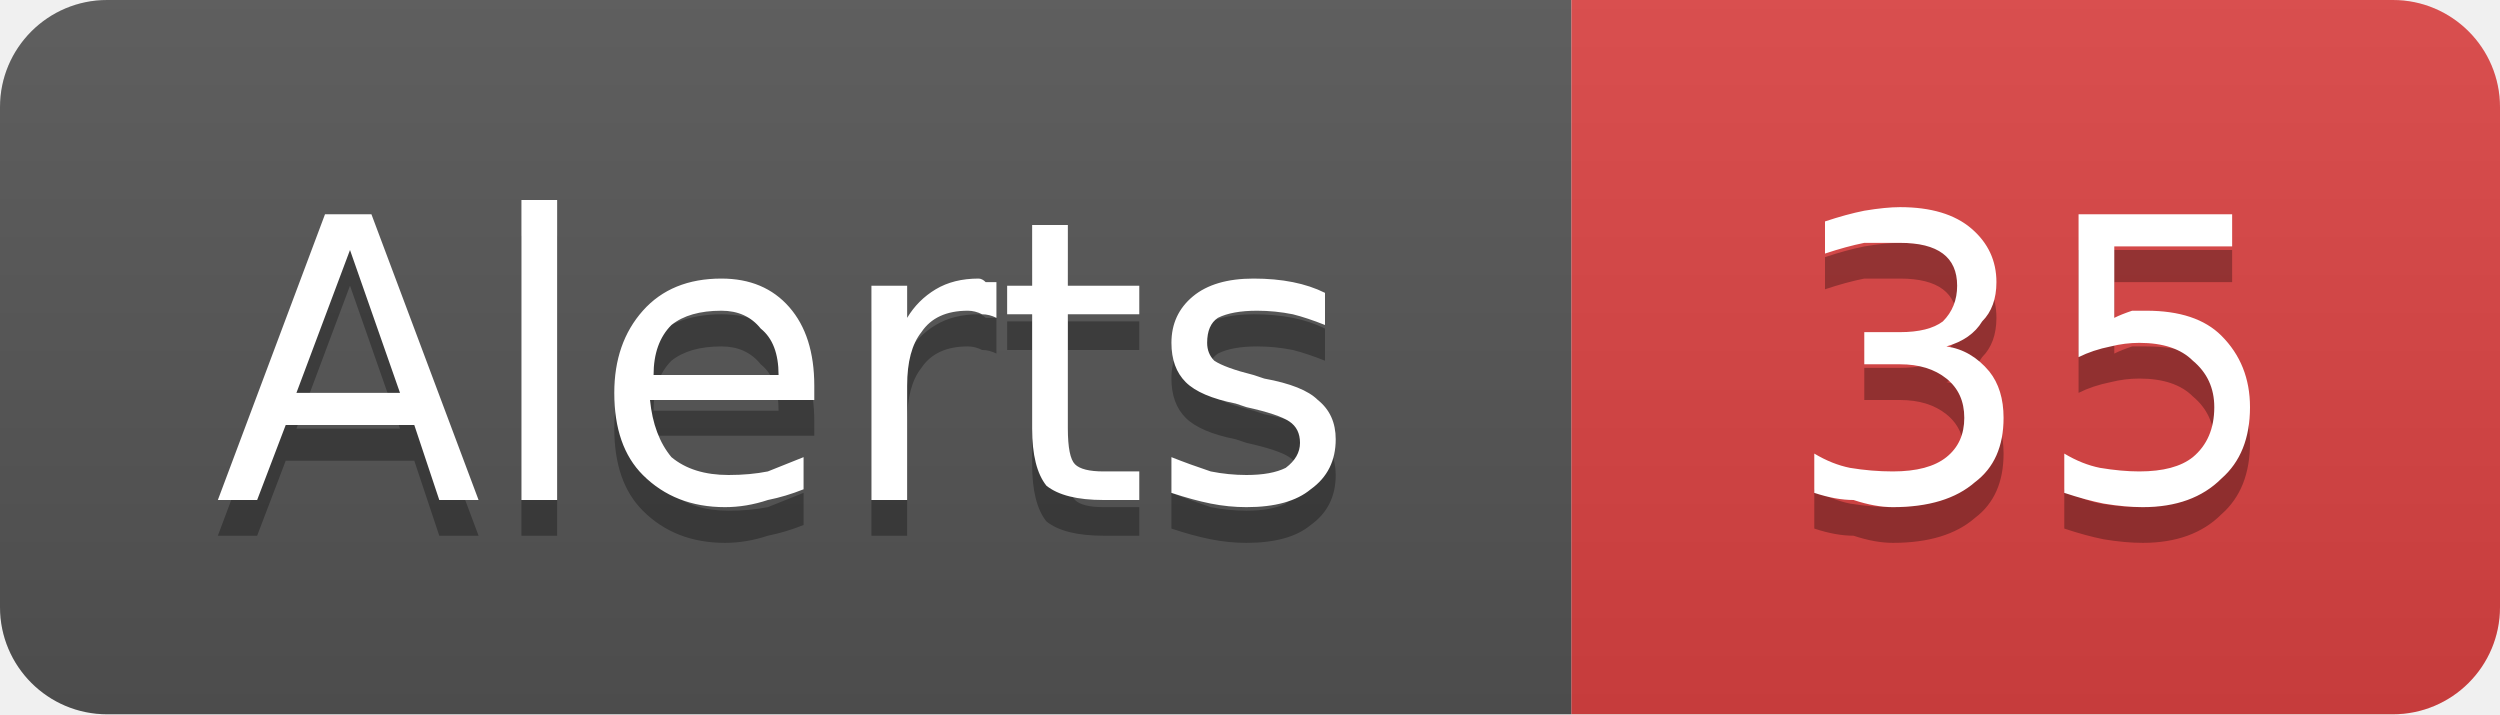
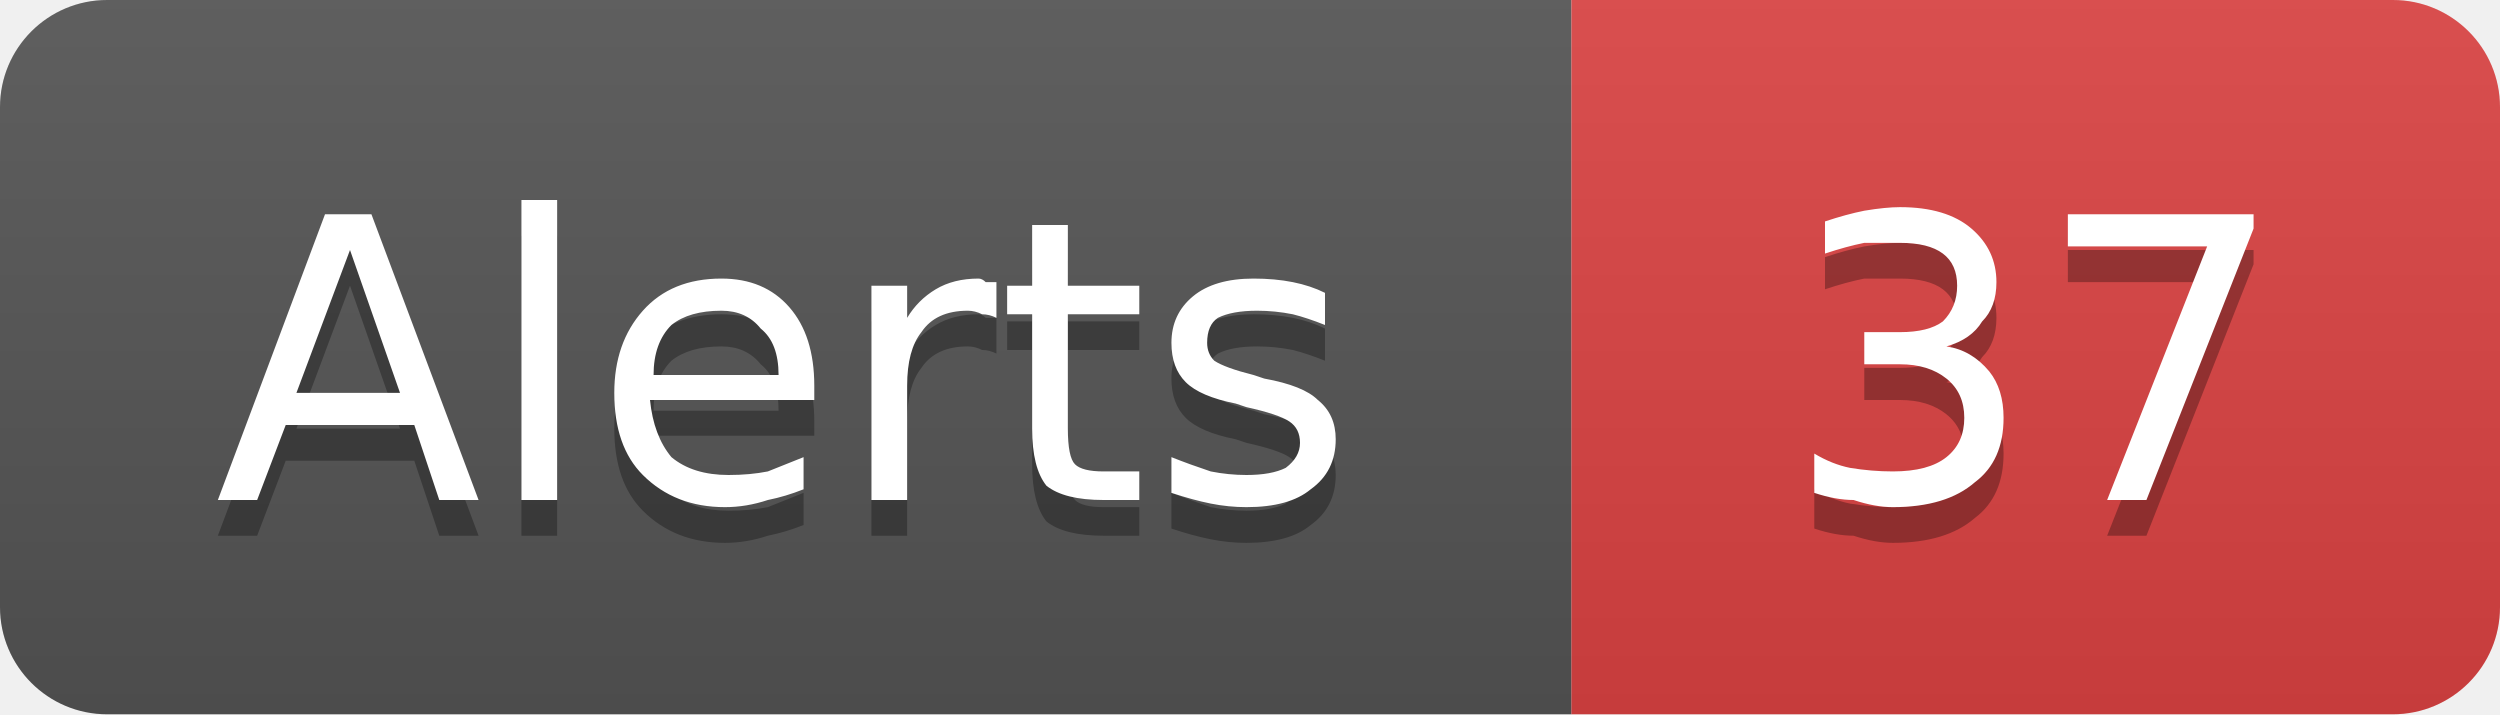
- <svg xmlns="http://www.w3.org/2000/svg" width="70" height="20" viewBox="0 0 70 20" role="img" aria-label="Alerts: 35">
+ <svg xmlns="http://www.w3.org/2000/svg" width="70" height="20" viewBox="0 0 70 20" role="img" aria-label="Alerts: 37">
  <linearGradient id="g-cluster_alert_count" x2="0" y2="100%">
    <stop offset="0" stop-color="#bbb" stop-opacity=".1" />
    <stop offset="1" stop-opacity=".1" />
  </linearGradient>
  <clipPath id="r-cluster_alert_count">
    <rect width="70" height="20" rx="3" fill="#fff" />
  </clipPath>
  <g clip-path="url(#r-cluster_alert_count)">
    <rect width="44" height="20" fill="#555" />
    <rect x="44" width="26" height="20" fill="#dd4343" />
    <rect width="70" height="20" fill="url(#g-cluster_alert_count)" />
    <path transform="translate(0 1)" fill="#010101" fill-opacity=".3" d="M9.8 7.0L8.3 11.0L11.2 11.0L9.8 7.0ZM9.1 6.0L10.4 6.0L13.4 14.0L12.3 14.0L11.6 11.9L8.0 11.9L7.2 14.0L6.1 14.0L9.1 6.0ZM14.6 5.6L15.6 5.6L15.6 14.0L14.6 14.0L14.6 5.6ZM22.8 10.8L22.8 11.2L18.2 11.2Q18.3 12.2 18.8 12.8Q19.4 13.3 20.4 13.3Q21.0 13.3 21.5 13.2Q22.0 13.0 22.5 12.8L22.5 13.7Q22.0 13.9 21.5 14.0Q20.9 14.2 20.3 14.2Q18.9 14.2 18.0 13.3Q17.2 12.5 17.2 11.0Q17.2 9.6 18.0 8.7Q18.8 7.8 20.2 7.8Q21.4 7.8 22.1 8.6Q22.8 9.4 22.8 10.8ZM21.8 10.5Q21.8 9.6 21.3 9.2Q20.9 8.7 20.2 8.7Q19.3 8.7 18.8 9.1Q18.3 9.6 18.3 10.5L21.8 10.5ZM27.9 8.9Q27.7 8.8 27.5 8.8Q27.3 8.7 27.1 8.7Q26.2 8.7 25.8 9.3Q25.4 9.8 25.4 10.8L25.4 14.0L24.4 14.0L24.4 8.0L25.4 8.0L25.4 8.9Q25.7 8.4 26.2 8.1Q26.7 7.8 27.4 7.8Q27.5 7.8 27.6 7.9Q27.7 7.9 27.9 7.9L27.9 8.9ZM29.9 6.3L29.9 8.0L31.9 8.0L31.9 8.8L29.9 8.8L29.9 12.0Q29.9 12.8 30.1 13.0Q30.3 13.2 30.9 13.2L31.9 13.2L31.9 14.0L30.9 14.0Q29.8 14.0 29.3 13.6Q28.9 13.1 28.9 12.0L28.9 8.8L28.2 8.8L28.2 8.0L28.9 8.0L28.9 6.3L29.9 6.3ZM37.1 8.2L37.1 9.1Q36.6 8.9 36.2 8.8Q35.7 8.7 35.2 8.7Q34.5 8.7 34.1 8.9Q33.8 9.1 33.8 9.6Q33.8 9.9 34.0 10.1Q34.3 10.3 35.1 10.5L35.4 10.6Q36.5 10.8 36.9 11.2Q37.4 11.6 37.4 12.3Q37.4 13.2 36.7 13.7Q36.1 14.2 34.9 14.2Q34.4 14.2 33.9 14.1Q33.4 14.0 32.8 13.8L32.8 12.8Q33.3 13.0 33.9 13.2Q34.4 13.3 34.9 13.3Q35.6 13.3 36.0 13.1Q36.4 12.8 36.4 12.4Q36.4 12.0 36.1 11.8Q35.8 11.6 34.9 11.4L34.6 11.3Q33.6 11.1 33.2 10.7Q32.8 10.3 32.8 9.6Q32.8 8.8 33.4 8.3Q34.0 7.8 35.1 7.8Q35.7 7.8 36.2 7.9Q36.7 8.0 37.1 8.2Z" />
    <path fill="#fff" d="M9.8 7.0L8.3 11.0L11.2 11.0L9.8 7.0ZM9.1 6.0L10.4 6.0L13.4 14.0L12.3 14.0L11.6 11.9L8.0 11.9L7.2 14.0L6.1 14.0L9.1 6.0ZM14.6 5.6L15.6 5.6L15.6 14.0L14.6 14.0L14.6 5.6ZM22.8 10.8L22.8 11.2L18.2 11.2Q18.3 12.2 18.8 12.8Q19.4 13.3 20.4 13.3Q21.0 13.3 21.5 13.2Q22.0 13.0 22.5 12.8L22.5 13.7Q22.0 13.9 21.5 14.0Q20.9 14.2 20.3 14.2Q18.9 14.2 18.0 13.3Q17.2 12.5 17.2 11.0Q17.2 9.6 18.0 8.7Q18.8 7.8 20.2 7.8Q21.4 7.8 22.1 8.6Q22.8 9.4 22.8 10.8ZM21.8 10.5Q21.8 9.6 21.3 9.2Q20.9 8.7 20.2 8.7Q19.3 8.7 18.8 9.1Q18.3 9.6 18.3 10.5L21.8 10.5ZM27.9 8.9Q27.7 8.8 27.5 8.8Q27.3 8.7 27.1 8.7Q26.2 8.7 25.8 9.3Q25.4 9.8 25.4 10.8L25.4 14.0L24.4 14.0L24.4 8.0L25.4 8.0L25.4 8.9Q25.7 8.4 26.2 8.1Q26.7 7.8 27.4 7.8Q27.5 7.8 27.6 7.9Q27.7 7.9 27.9 7.9L27.9 8.9ZM29.9 6.3L29.9 8.0L31.9 8.0L31.9 8.8L29.9 8.8L29.9 12.0Q29.9 12.8 30.1 13.0Q30.3 13.2 30.9 13.2L31.9 13.2L31.9 14.0L30.9 14.0Q29.8 14.0 29.3 13.6Q28.9 13.1 28.9 12.0L28.9 8.8L28.2 8.8L28.2 8.0L28.9 8.0L28.9 6.3L29.9 6.3ZM37.1 8.2L37.1 9.1Q36.6 8.9 36.2 8.8Q35.7 8.7 35.2 8.7Q34.5 8.7 34.1 8.9Q33.8 9.1 33.8 9.6Q33.8 9.9 34.0 10.1Q34.3 10.3 35.1 10.5L35.4 10.6Q36.5 10.8 36.9 11.2Q37.4 11.6 37.4 12.3Q37.4 13.2 36.7 13.7Q36.1 14.2 34.9 14.2Q34.4 14.2 33.9 14.1Q33.4 14.0 32.8 13.8L32.8 12.8Q33.3 13.0 33.9 13.2Q34.4 13.3 34.9 13.3Q35.6 13.3 36.0 13.1Q36.4 12.8 36.4 12.4Q36.4 12.0 36.1 11.8Q35.8 11.6 34.9 11.4L34.6 11.3Q33.6 11.1 33.2 10.7Q32.8 10.3 32.8 9.6Q32.8 8.8 33.4 8.3Q34.0 7.8 35.1 7.8Q35.7 7.8 36.2 7.9Q36.7 8.0 37.1 8.2Z" />
-     <path transform="translate(0 1)" fill="#010101" fill-opacity=".3" d="M54.5 9.7Q55.2 9.8 55.7 10.4Q56.1 10.9 56.1 11.7Q56.1 12.9 55.3 13.5Q54.5 14.2 53.0 14.2Q52.5 14.2 51.9 14.0Q51.4 14.0 50.8 13.8L50.8 12.7Q51.3 13.0 51.8 13.1Q52.4 13.2 53.0 13.2Q54.0 13.2 54.5 12.8Q55.0 12.4 55.0 11.7Q55.0 11.0 54.5 10.6Q54.0 10.2 53.2 10.2L52.2 10.2L52.2 9.3L53.2 9.3Q54.0 9.3 54.4 9.0Q54.8 8.6 54.8 8.0Q54.8 7.4 54.4 7.1Q54.0 6.8 53.2 6.8Q52.7 6.8 52.2 6.8Q51.7 6.9 51.1 7.1L51.1 6.2Q51.7 6.0 52.2 5.9Q52.8 5.8 53.2 5.8Q54.5 5.8 55.2 6.4Q55.9 7.0 55.9 7.9Q55.9 8.6 55.5 9.0Q55.2 9.5 54.5 9.7ZM58.2 6.0L62.5 6.0L62.5 6.9L59.2 6.9L59.2 8.9Q59.4 8.8 59.7 8.7Q59.9 8.7 60.1 8.7Q61.5 8.7 62.2 9.4Q63.0 10.2 63.0 11.4Q63.0 12.7 62.2 13.4Q61.4 14.2 60.0 14.2Q59.5 14.2 58.9 14.1Q58.4 14.0 57.8 13.8L57.8 12.7Q58.3 13.0 58.8 13.1Q59.4 13.2 59.9 13.2Q60.9 13.2 61.4 12.8Q62.0 12.3 62.0 11.4Q62.0 10.6 61.4 10.1Q60.9 9.6 59.9 9.6Q59.5 9.6 59.1 9.7Q58.6 9.8 58.2 10.0L58.2 6.0Z" />
-     <path fill="#fff" d="M54.5 9.7Q55.2 9.8 55.7 10.4Q56.1 10.9 56.1 11.7Q56.1 12.9 55.3 13.5Q54.5 14.2 53.0 14.2Q52.5 14.2 51.9 14.0Q51.4 14.0 50.8 13.8L50.8 12.7Q51.3 13.0 51.8 13.1Q52.4 13.2 53.0 13.2Q54.0 13.2 54.5 12.8Q55.0 12.4 55.0 11.7Q55.0 11.0 54.5 10.6Q54.0 10.2 53.2 10.2L52.2 10.2L52.2 9.3L53.2 9.3Q54.0 9.3 54.4 9.0Q54.8 8.6 54.8 8.0Q54.8 7.4 54.4 7.1Q54.0 6.8 53.2 6.8Q52.7 6.8 52.2 6.8Q51.7 6.9 51.1 7.1L51.1 6.2Q51.7 6.0 52.2 5.9Q52.8 5.8 53.2 5.8Q54.5 5.8 55.2 6.4Q55.9 7.0 55.9 7.9Q55.9 8.6 55.5 9.0Q55.2 9.5 54.5 9.7ZM58.2 6.0L62.5 6.0L62.5 6.9L59.2 6.9L59.2 8.9Q59.4 8.8 59.7 8.7Q59.9 8.7 60.1 8.7Q61.5 8.7 62.2 9.4Q63.0 10.2 63.0 11.4Q63.0 12.7 62.2 13.4Q61.4 14.2 60.0 14.2Q59.5 14.2 58.9 14.1Q58.4 14.0 57.8 13.8L57.8 12.7Q58.3 13.0 58.8 13.1Q59.4 13.2 59.9 13.2Q60.9 13.2 61.4 12.8Q62.0 12.3 62.0 11.4Q62.0 10.6 61.4 10.1Q60.9 9.6 59.9 9.6Q59.5 9.6 59.1 9.7Q58.6 9.8 58.2 10.0L58.2 6.0Z" />
+     <path transform="translate(0 1)" fill="#010101" fill-opacity=".3" d="M54.5 9.7Q55.2 9.8 55.7 10.4Q56.1 10.9 56.1 11.7Q56.1 12.9 55.3 13.5Q54.5 14.2 53.0 14.2Q52.5 14.2 51.9 14.0Q51.4 14.0 50.8 13.8L50.8 12.7Q51.3 13.0 51.8 13.1Q52.4 13.2 53.0 13.2Q54.0 13.2 54.5 12.8Q55.0 12.4 55.0 11.7Q55.0 11.0 54.5 10.6Q54.0 10.2 53.2 10.2L52.2 10.2L52.2 9.3L53.2 9.3Q54.0 9.3 54.4 9.0Q54.8 8.6 54.8 8.0Q54.8 7.4 54.4 7.1Q54.0 6.8 53.2 6.8Q52.7 6.8 52.2 6.8Q51.7 6.9 51.1 7.1L51.1 6.2Q51.7 6.0 52.2 5.9Q52.8 5.8 53.2 5.8Q54.5 5.8 55.2 6.4Q55.9 7.0 55.9 7.9Q55.9 8.6 55.5 9.0Q55.2 9.5 54.5 9.7ZM57.9 6.0L63.1 6.0L63.1 6.4L60.1 14.0L59.0 14.0L61.8 6.9L57.9 6.9L57.9 6.0Z" />
+     <path fill="#fff" d="M54.5 9.7Q55.2 9.8 55.7 10.4Q56.1 10.9 56.1 11.7Q56.1 12.9 55.3 13.5Q54.5 14.2 53.0 14.2Q52.5 14.2 51.9 14.0Q51.4 14.0 50.8 13.8L50.8 12.7Q51.3 13.0 51.8 13.1Q52.4 13.2 53.0 13.2Q54.0 13.2 54.5 12.8Q55.0 12.4 55.0 11.7Q55.0 11.0 54.5 10.6Q54.0 10.2 53.2 10.2L52.2 10.2L52.2 9.3L53.2 9.3Q54.0 9.3 54.4 9.0Q54.8 8.6 54.8 8.0Q54.8 7.4 54.4 7.1Q54.0 6.8 53.2 6.8Q52.7 6.8 52.2 6.8Q51.7 6.9 51.1 7.1L51.1 6.2Q51.7 6.0 52.2 5.9Q52.8 5.8 53.2 5.8Q54.5 5.8 55.2 6.4Q55.9 7.0 55.9 7.9Q55.9 8.6 55.5 9.0Q55.2 9.5 54.5 9.7ZM57.9 6.0L63.1 6.0L63.1 6.4L60.1 14.0L59.0 14.0L61.8 6.9L57.9 6.9L57.9 6.0Z" />
  </g>
</svg>
